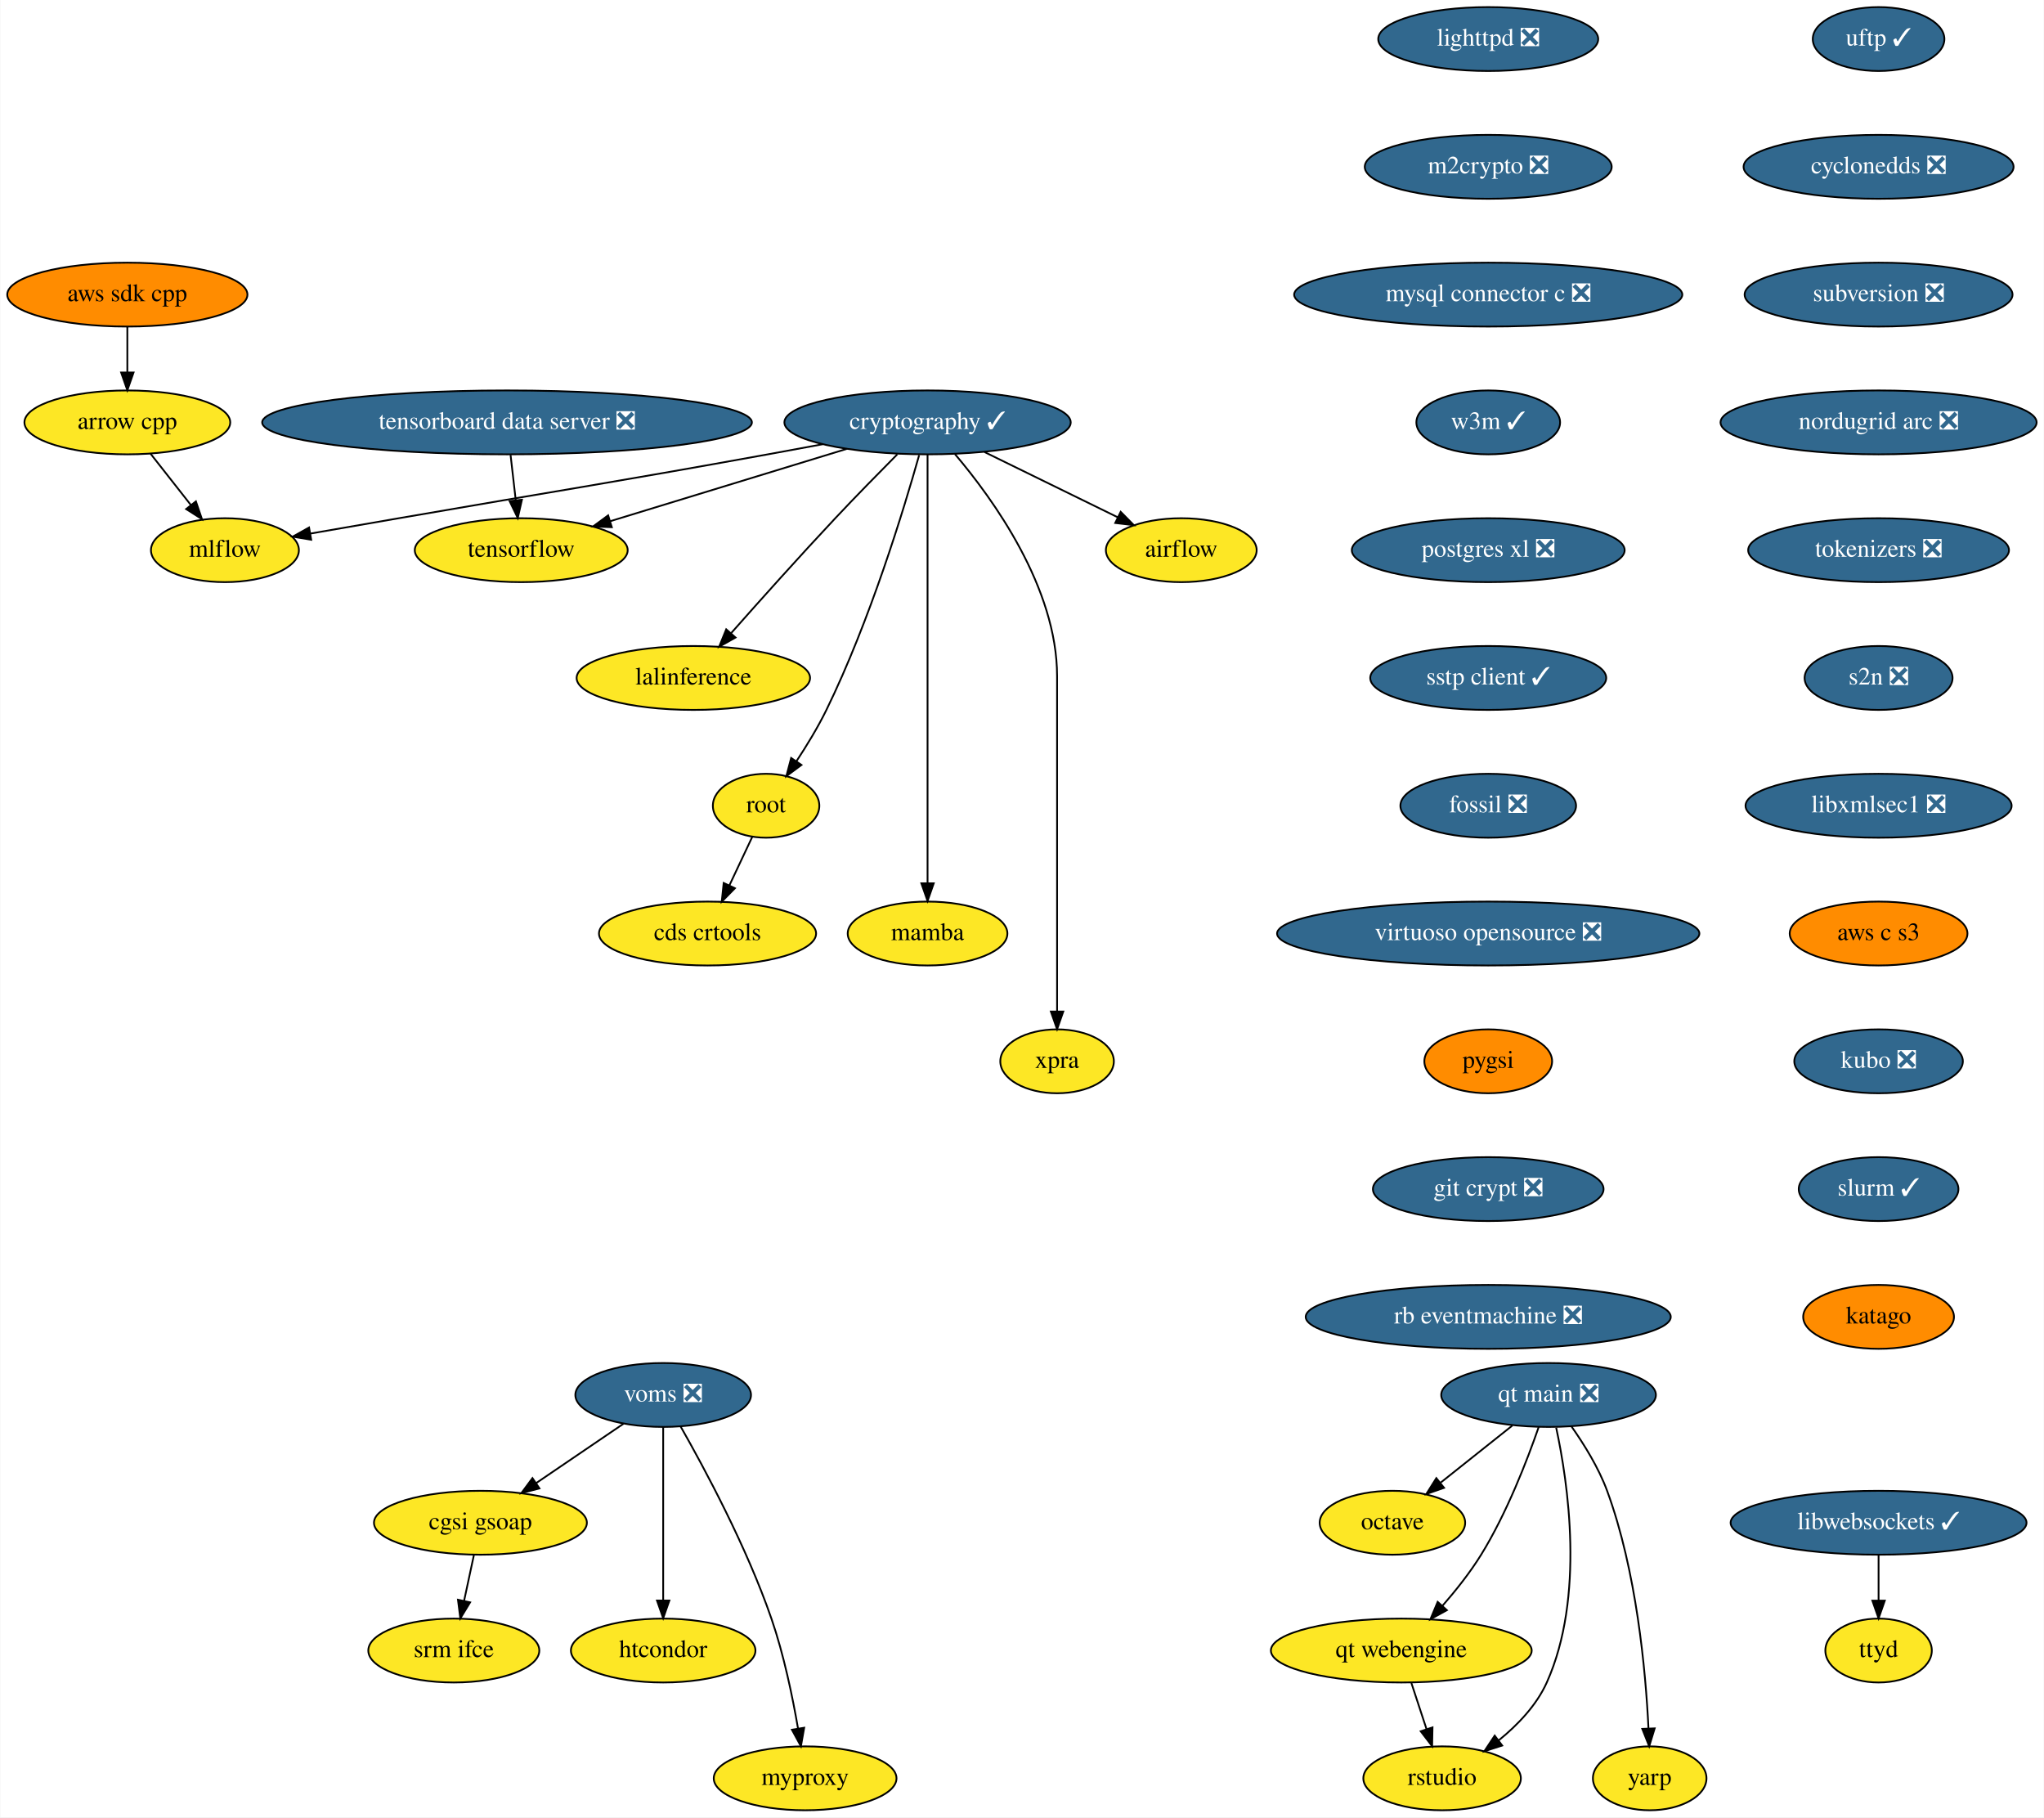
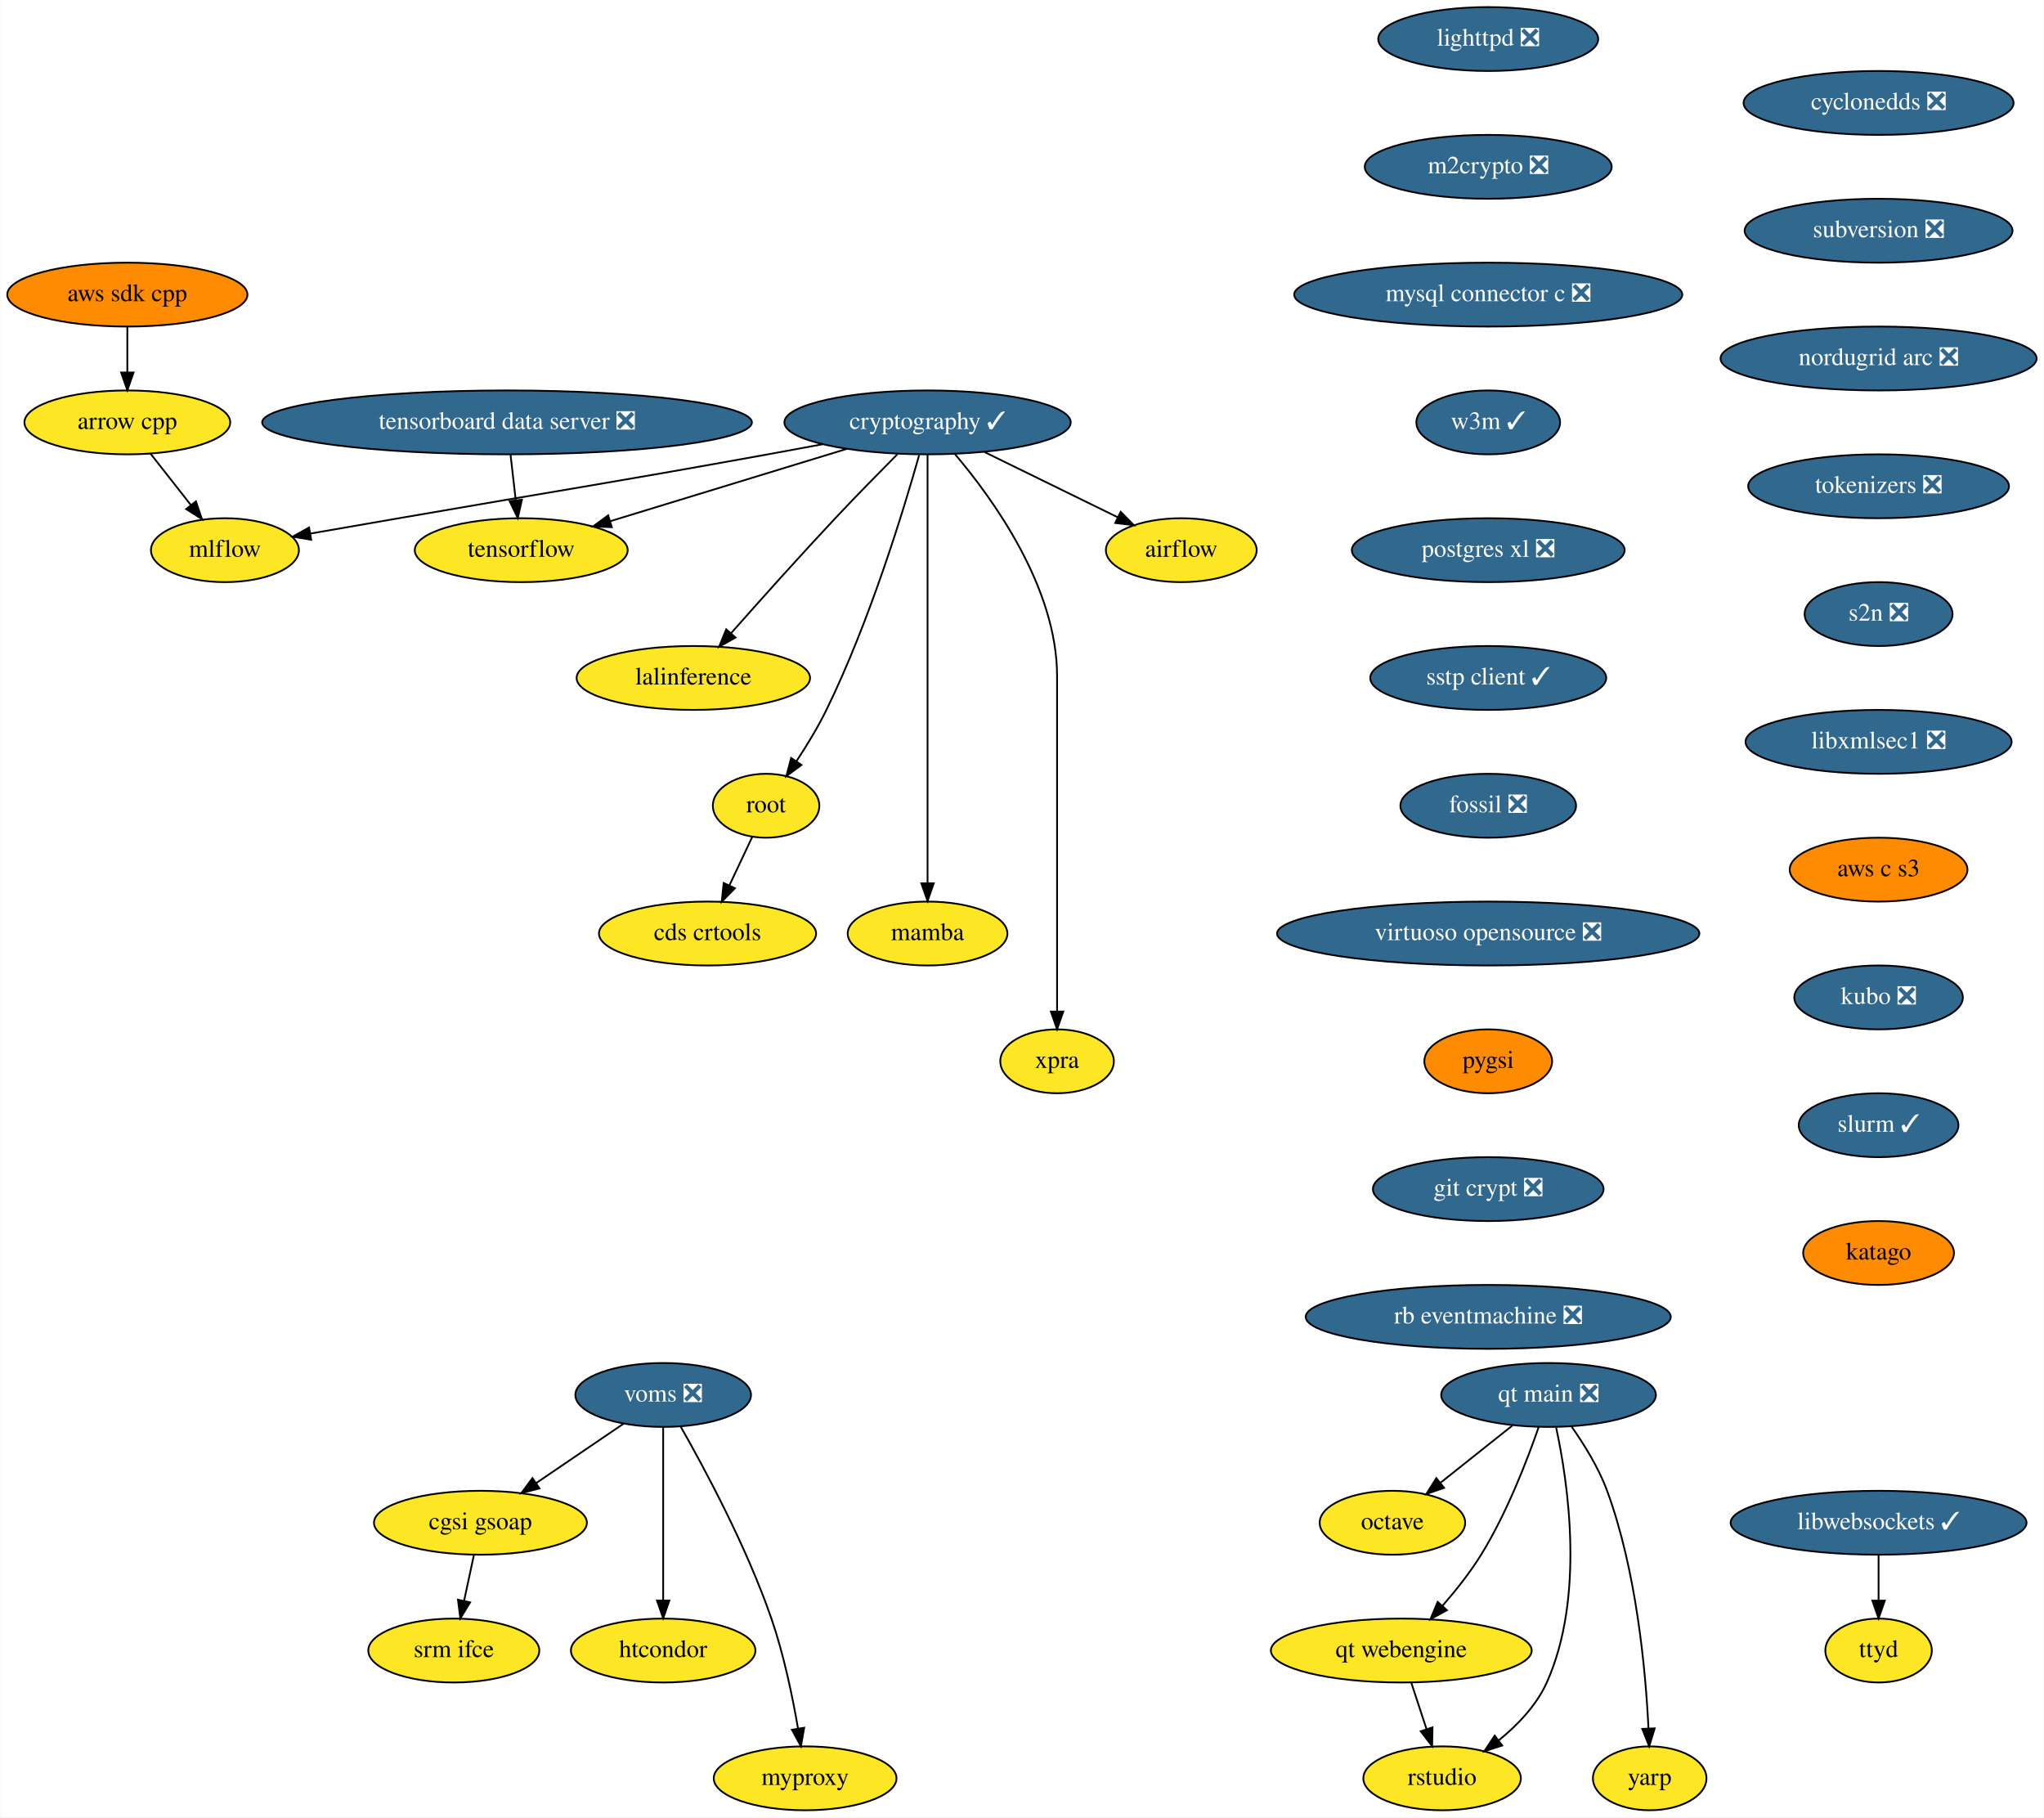
<svg xmlns="http://www.w3.org/2000/svg" xmlns:xlink="http://www.w3.org/1999/xlink" width="1152pt" height="1024pt" viewBox="0.00 0.00 1151.64 1024.00">
  <g id="graph0" class="graph" transform="scale(1 1) rotate(0) translate(4 1020)">
    <polygon fill="white" stroke="none" points="-4,4 -4,-1020 1147.64,-1020 1147.64,4 -4,4" />
    <g id="node1" class="node">
      <g id="a_node1">
        <a xlink:href="https://github.com/conda-forge/airflow-feedstock" xlink:title="airflow">
          <ellipse fill="#fde725" stroke="black" cx="661.59" cy="-710" rx="42.49" ry="18" />
          <text text-anchor="middle" x="661.59" y="-706.3" font-family="Times,serif" font-size="14.00">airflow</text>
        </a>
      </g>
    </g>
    <g id="node2" class="node">
      <g id="a_node2">
        <a xlink:href="https://github.com/conda-forge/arrow-cpp-feedstock" xlink:title="arrow cpp">
          <ellipse fill="#fde725" stroke="black" cx="67.59" cy="-782" rx="58" ry="18" />
          <text text-anchor="middle" x="67.59" y="-778.3" font-family="Times,serif" font-size="14.00">arrow cpp</text>
        </a>
      </g>
    </g>
    <g id="node3" class="node">
      <g id="a_node3">
        <a xlink:href="https://github.com/conda-forge/mlflow-feedstock" xlink:title="mlflow">
          <ellipse fill="#fde725" stroke="black" cx="122.59" cy="-710" rx="41.69" ry="18" />
          <text text-anchor="middle" x="122.59" y="-706.3" font-family="Times,serif" font-size="14.00">mlflow</text>
        </a>
      </g>
    </g>
    <g id="edge1" class="edge">
      <path fill="none" stroke="black" d="M80.63,-764.41C87.41,-755.78 95.83,-745.06 103.35,-735.5" />
      <polygon fill="black" stroke="black" points="106.23,-737.5 109.65,-727.47 100.72,-733.17 106.23,-737.5" />
    </g>
    <g id="node4" class="node">
      <g id="a_node4">
        <a xlink:href="https://github.com/conda-forge/lighttpd-feedstock/pull/12" xlink:title="lighttpd ❎">
          <ellipse fill="#31688e" stroke="black" cx="834.59" cy="-998" rx="61.99" ry="18" />
          <text text-anchor="middle" x="834.59" y="-994.3" font-family="Times,serif" font-size="14.00" fill="white">lighttpd ❎</text>
        </a>
      </g>
    </g>
    <g id="node5" class="node">
      <g id="a_node5">
        <a xlink:href="https://github.com/conda-forge/m2crypto-feedstock/pull/70" xlink:title="m2crypto ❎">
          <ellipse fill="#31688e" stroke="black" cx="834.59" cy="-926" rx="69.59" ry="18" />
          <text text-anchor="middle" x="834.59" y="-922.3" font-family="Times,serif" font-size="14.00" fill="white">m2crypto ❎</text>
        </a>
      </g>
    </g>
    <g id="node6" class="node">
      <g id="a_node6">
        <a xlink:href="https://github.com/conda-forge/mysql-connector-c-feedstock/pull/21" xlink:title="mysql connector c ❎">
          <ellipse fill="#31688e" stroke="black" cx="834.59" cy="-854" rx="109.38" ry="18" />
          <text text-anchor="middle" x="834.59" y="-850.3" font-family="Times,serif" font-size="14.00" fill="white">mysql connector c ❎</text>
        </a>
      </g>
    </g>
    <g id="node7" class="node">
      <g id="a_node7">
        <a xlink:href="https://github.com/conda-forge/w3m-feedstock/pull/13" xlink:title="w3m ✓">
          <ellipse fill="#31688e" stroke="black" cx="834.59" cy="-782" rx="40.5" ry="18" />
          <text text-anchor="middle" x="834.59" y="-778.3" font-family="Times,serif" font-size="14.00" fill="white">w3m ✓</text>
        </a>
      </g>
    </g>
    <g id="node9" class="node">
      <g id="a_node9">
        <a xlink:href="https://github.com/conda-forge/postgres-xl-feedstock/pull/8" xlink:title="postgres xl ❎">
          <ellipse fill="#31688e" stroke="black" cx="834.59" cy="-710" rx="76.89" ry="18" />
          <text text-anchor="middle" x="834.59" y="-706.3" font-family="Times,serif" font-size="14.00" fill="white">postgres xl ❎</text>
        </a>
      </g>
    </g>
    <g id="node8" class="node">
      <g id="a_node8">
        <a xlink:href="https://github.com/conda-forge/octave-feedstock" xlink:title="octave">
          <ellipse fill="#fde725" stroke="black" cx="780.59" cy="-162" rx="41" ry="18" />
          <text text-anchor="middle" x="780.59" y="-158.3" font-family="Times,serif" font-size="14.00">octave</text>
        </a>
      </g>
    </g>
    <g id="node10" class="node">
      <g id="a_node10">
        <a xlink:href="https://github.com/conda-forge/sstp-client-feedstock/pull/7" xlink:title="sstp client ✓">
          <ellipse fill="#31688e" stroke="black" cx="834.59" cy="-638" rx="66.5" ry="18" />
          <text text-anchor="middle" x="834.59" y="-634.3" font-family="Times,serif" font-size="14.00" fill="white">sstp client ✓</text>
        </a>
      </g>
    </g>
    <g id="node19" class="node">
      <g id="a_node19">
        <a xlink:href="https://github.com/conda-forge/fossil-feedstock/pull/15" xlink:title="fossil ❎">
          <ellipse fill="#31688e" stroke="black" cx="834.59" cy="-566" rx="49.5" ry="18" />
          <text text-anchor="middle" x="834.59" y="-562.3" font-family="Times,serif" font-size="14.00" fill="white">fossil ❎</text>
        </a>
      </g>
    </g>
    <g id="node11" class="node">
      <g id="a_node11">
        <a xlink:href="https://github.com/conda-forge/cryptography-feedstock/pull/106" xlink:title="cryptography ✓">
          <ellipse fill="#31688e" stroke="black" cx="518.59" cy="-782" rx="80.69" ry="18" />
          <text text-anchor="middle" x="518.59" y="-778.3" font-family="Times,serif" font-size="14.00" fill="white">cryptography ✓</text>
        </a>
      </g>
    </g>
    <g id="edge7" class="edge">
      <path fill="none" stroke="black" d="M550.69,-765.29C572.98,-754.38 602.7,-739.83 625.77,-728.54" />
      <polygon fill="black" stroke="black" points="627.44,-731.62 634.88,-724.08 624.36,-725.33 627.44,-731.62" />
    </g>
    <g id="edge8" class="edge">
      <path fill="none" stroke="black" d="M459.56,-769.71C449.24,-767.78 438.61,-765.81 428.59,-764 336.27,-747.29 313.04,-744.02 220.59,-728 204.4,-725.19 186.71,-722.13 170.87,-719.38" />
      <polygon fill="black" stroke="black" points="171.21,-715.88 160.76,-717.62 170.01,-722.78 171.21,-715.88" />
    </g>
    <g id="node12" class="node">
      <g id="a_node12">
        <a xlink:href="https://github.com/conda-forge/tensorflow-feedstock" xlink:title="tensorflow">
          <ellipse fill="#fde725" stroke="black" cx="289.59" cy="-710" rx="60" ry="18" />
          <text text-anchor="middle" x="289.59" y="-706.3" font-family="Times,serif" font-size="14.00">tensorflow</text>
        </a>
      </g>
    </g>
    <g id="edge9" class="edge">
      <path fill="none" stroke="black" d="M473.08,-767.09C434.6,-755.32 379.55,-738.5 339.8,-726.35" />
      <polygon fill="black" stroke="black" points="340.63,-722.94 330.04,-723.36 338.58,-729.63 340.63,-722.94" />
    </g>
    <g id="node13" class="node">
      <g id="a_node13">
        <a xlink:href="https://github.com/conda-forge/lalinference-feedstock" xlink:title="lalinference">
          <ellipse fill="#fde725" stroke="black" cx="386.59" cy="-638" rx="65.79" ry="18" />
          <text text-anchor="middle" x="386.59" y="-634.3" font-family="Times,serif" font-size="14.00">lalinference</text>
        </a>
      </g>
    </g>
    <g id="edge10" class="edge">
      <path fill="none" stroke="black" d="M501.54,-764C491.3,-753.69 478.07,-740.22 466.59,-728 446.37,-706.46 423.92,-681.39 407.97,-663.35" />
      <polygon fill="black" stroke="black" points="410.37,-660.78 401.13,-655.6 405.12,-665.41 410.37,-660.78" />
    </g>
    <g id="node14" class="node">
      <g id="a_node14">
        <a xlink:href="https://github.com/conda-forge/root-feedstock" xlink:title="root">
          <ellipse fill="#fde725" stroke="black" cx="427.59" cy="-566" rx="30" ry="18" />
          <text text-anchor="middle" x="427.59" y="-562.3" font-family="Times,serif" font-size="14.00">root</text>
        </a>
      </g>
    </g>
    <g id="edge11" class="edge">
      <path fill="none" stroke="black" d="M513.85,-763.55C505.36,-733.43 486.11,-670.07 461.59,-620 456.76,-610.13 450.48,-599.84 444.64,-590.99" />
      <polygon fill="black" stroke="black" points="447.52,-588.99 439.01,-582.67 441.72,-592.92 447.52,-588.99" />
    </g>
    <g id="node15" class="node">
      <g id="a_node15">
        <a xlink:href="https://github.com/conda-forge/mamba-feedstock" xlink:title="mamba">
          <ellipse fill="#fde725" stroke="black" cx="518.59" cy="-494" rx="45" ry="18" />
          <text text-anchor="middle" x="518.59" y="-490.3" font-family="Times,serif" font-size="14.00">mamba</text>
        </a>
      </g>
    </g>
    <g id="edge12" class="edge">
      <path fill="none" stroke="black" d="M518.59,-763.97C518.59,-716.29 518.59,-581.18 518.59,-522.63" />
      <polygon fill="black" stroke="black" points="522.09,-522.31 518.59,-512.31 515.09,-522.31 522.09,-522.31" />
    </g>
    <g id="node16" class="node">
      <g id="a_node16">
        <a xlink:href="https://github.com/conda-forge/xpra-feedstock" xlink:title="xpra">
          <ellipse fill="#fde725" stroke="black" cx="591.59" cy="-422" rx="32" ry="18" />
          <text text-anchor="middle" x="591.59" y="-418.3" font-family="Times,serif" font-size="14.00">xpra</text>
        </a>
      </g>
    </g>
    <g id="edge13" class="edge">
      <path fill="none" stroke="black" d="M534.08,-764.08C555.5,-738.83 591.59,-688.9 591.59,-639 591.59,-639 591.59,-639 591.59,-565 591.59,-525 591.59,-478.65 591.59,-450.08" />
      <polygon fill="black" stroke="black" points="595.09,-450.05 591.59,-440.05 588.09,-450.05 595.09,-450.05" />
    </g>
    <g id="node17" class="node">
      <g id="a_node17">
        <a xlink:href="https://github.com/conda-forge/cds-crtools-feedstock" xlink:title="cds crtools">
          <ellipse fill="#fde725" stroke="black" cx="394.59" cy="-494" rx="61.19" ry="18" />
          <text text-anchor="middle" x="394.59" y="-490.3" font-family="Times,serif" font-size="14.00">cds crtools</text>
        </a>
      </g>
    </g>
    <g id="edge14" class="edge">
      <path fill="none" stroke="black" d="M419.77,-548.41C415.93,-540.25 411.2,-530.22 406.88,-521.07" />
      <polygon fill="black" stroke="black" points="410.02,-519.51 402.59,-511.96 403.69,-522.49 410.02,-519.51" />
    </g>
    <g id="node18" class="node">
      <g id="a_node18">
        <a xlink:href="https://github.com/conda-forge/aws-sdk-cpp-feedstock" xlink:title="aws sdk cpp">
          <ellipse fill="#ff8c00" stroke="black" cx="67.59" cy="-854" rx="67.69" ry="18" />
          <text text-anchor="middle" x="67.59" y="-850.3" font-family="Times,serif" font-size="14.00">aws sdk cpp</text>
        </a>
      </g>
    </g>
    <g id="edge15" class="edge">
      <path fill="none" stroke="black" d="M67.59,-835.7C67.59,-827.98 67.59,-818.71 67.59,-810.11" />
      <polygon fill="black" stroke="black" points="71.09,-810.1 67.59,-800.1 64.09,-810.1 71.09,-810.1" />
    </g>
    <g id="node20" class="node">
      <g id="a_node20">
        <a xlink:href="https://github.com/conda-forge/virtuoso-opensource-feedstock/pull/5" xlink:title="virtuoso opensource ❎">
          <ellipse fill="#31688e" stroke="black" cx="834.59" cy="-494" rx="119" ry="18" />
          <text text-anchor="middle" x="834.59" y="-490.3" font-family="Times,serif" font-size="14.00" fill="white">virtuoso opensource ❎</text>
        </a>
      </g>
    </g>
    <g id="node21" class="node">
      <g id="a_node21">
        <a xlink:href="https://github.com/conda-forge/pygsi-feedstock" xlink:title="pygsi">
          <ellipse fill="#ff8c00" stroke="black" cx="834.59" cy="-422" rx="36" ry="18" />
          <text text-anchor="middle" x="834.59" y="-418.3" font-family="Times,serif" font-size="14.00">pygsi</text>
        </a>
      </g>
    </g>
    <g id="node27" class="node">
      <g id="a_node27">
        <a xlink:href="https://github.com/conda-forge/git-crypt-feedstock/pull/4" xlink:title="git crypt ❎">
          <ellipse fill="#31688e" stroke="black" cx="834.59" cy="-350" rx="65" ry="18" />
          <text text-anchor="middle" x="834.59" y="-346.3" font-family="Times,serif" font-size="14.00" fill="white">git crypt ❎</text>
        </a>
      </g>
    </g>
    <g id="node22" class="node">
      <g id="a_node22">
        <a xlink:href="https://github.com/conda-forge/voms-feedstock/pull/14" xlink:title="voms ❎">
          <ellipse fill="#31688e" stroke="black" cx="369.59" cy="-234" rx="49.5" ry="18" />
          <text text-anchor="middle" x="369.59" y="-230.3" font-family="Times,serif" font-size="14.00" fill="white">voms ❎</text>
        </a>
      </g>
    </g>
    <g id="node23" class="node">
      <g id="a_node23">
        <a xlink:href="https://github.com/conda-forge/cgsi-gsoap-feedstock" xlink:title="cgsi gsoap">
          <ellipse fill="#fde725" stroke="black" cx="266.59" cy="-162" rx="60" ry="18" />
          <text text-anchor="middle" x="266.59" y="-158.3" font-family="Times,serif" font-size="14.00">cgsi gsoap</text>
        </a>
      </g>
    </g>
    <g id="edge19" class="edge">
      <path fill="none" stroke="black" d="M347.24,-217.81C332.87,-208.04 313.97,-195.2 298.08,-184.4" />
      <polygon fill="black" stroke="black" points="299.85,-181.37 289.61,-178.64 295.92,-187.16 299.85,-181.37" />
    </g>
    <g id="node24" class="node">
      <g id="a_node24">
        <a xlink:href="https://github.com/conda-forge/htcondor-feedstock" xlink:title="htcondor">
          <ellipse fill="#fde725" stroke="black" cx="369.59" cy="-90" rx="52" ry="18" />
          <text text-anchor="middle" x="369.59" y="-86.3" font-family="Times,serif" font-size="14.00">htcondor</text>
        </a>
      </g>
    </g>
    <g id="edge20" class="edge">
      <path fill="none" stroke="black" d="M369.59,-215.87C369.59,-191.67 369.59,-147.21 369.59,-118.39" />
      <polygon fill="black" stroke="black" points="373.09,-118.19 369.59,-108.19 366.09,-118.19 373.09,-118.19" />
    </g>
    <g id="node25" class="node">
      <g id="a_node25">
        <a xlink:href="https://github.com/conda-forge/myproxy-feedstock" xlink:title="myproxy">
          <ellipse fill="#fde725" stroke="black" cx="449.59" cy="-18" rx="51.5" ry="18" />
          <text text-anchor="middle" x="449.59" y="-14.3" font-family="Times,serif" font-size="14.00">myproxy</text>
        </a>
      </g>
    </g>
    <g id="edge21" class="edge">
      <path fill="none" stroke="black" d="M379.45,-216.18C392.83,-192.69 416.66,-148.4 430.59,-108 437.58,-87.74 442.5,-63.97 445.58,-46.09" />
      <polygon fill="black" stroke="black" points="449.06,-46.5 447.22,-36.06 442.15,-45.37 449.06,-46.5" />
    </g>
    <g id="node26" class="node">
      <g id="a_node26">
        <a xlink:href="https://github.com/conda-forge/srm-ifce-feedstock" xlink:title="srm ifce">
          <ellipse fill="#fde725" stroke="black" cx="251.59" cy="-90" rx="48.19" ry="18" />
          <text text-anchor="middle" x="251.59" y="-86.3" font-family="Times,serif" font-size="14.00">srm ifce</text>
        </a>
      </g>
    </g>
    <g id="edge22" class="edge">
      <path fill="none" stroke="black" d="M262.89,-143.7C261.23,-135.98 259.25,-126.71 257.4,-118.11" />
      <polygon fill="black" stroke="black" points="260.78,-117.15 255.26,-108.1 253.93,-118.62 260.78,-117.15" />
    </g>
    <g id="node28" class="node">
      <g id="a_node28">
        <a xlink:href="https://github.com/conda-forge/rb-eventmachine-feedstock/pull/4" xlink:title="rb eventmachine ❎">
          <ellipse fill="#31688e" stroke="black" cx="834.59" cy="-278" rx="102.88" ry="18" />
          <text text-anchor="middle" x="834.59" y="-274.3" font-family="Times,serif" font-size="14.00" fill="white">rb eventmachine ❎</text>
        </a>
      </g>
    </g>
    <g id="node29" class="node">
      <g id="a_node29">
        <a xlink:href="https://github.com/conda-forge/libwebsockets-feedstock/pull/35" xlink:title="libwebsockets ✓">
          <ellipse fill="#31688e" stroke="black" cx="1054.59" cy="-162" rx="83.39" ry="18" />
          <text text-anchor="middle" x="1054.59" y="-158.3" font-family="Times,serif" font-size="14.00" fill="white">libwebsockets ✓</text>
        </a>
      </g>
    </g>
    <g id="node30" class="node">
      <g id="a_node30">
        <a xlink:href="https://github.com/conda-forge/ttyd-feedstock" xlink:title="ttyd">
          <ellipse fill="#fde725" stroke="black" cx="1054.59" cy="-90" rx="30" ry="18" />
          <text text-anchor="middle" x="1054.59" y="-86.3" font-family="Times,serif" font-size="14.00">ttyd</text>
        </a>
      </g>
    </g>
    <g id="edge25" class="edge">
      <path fill="none" stroke="black" d="M1054.59,-143.7C1054.59,-135.98 1054.59,-126.71 1054.59,-118.11" />
      <polygon fill="black" stroke="black" points="1058.09,-118.1 1054.59,-108.1 1051.09,-118.1 1058.09,-118.1" />
    </g>
    <g id="node31" class="node">
      <g id="a_node31">
-         <a xlink:href="https://github.com/conda-forge/uftp-feedstock/pull/4" xlink:title="uftp ✓">
-           <ellipse fill="#31688e" stroke="black" cx="1054.59" cy="-998" rx="37.09" ry="18" />
-           <text text-anchor="middle" x="1054.59" y="-994.3" font-family="Times,serif" font-size="14.00" fill="white">uftp ✓</text>
+         <a xlink:href="https://github.com/conda-forge/cyclonedds-feedstock/pull/2" xlink:title="cyclonedds ❎">
+           <ellipse fill="#31688e" stroke="black" cx="1054.59" cy="-962" rx="76.09" ry="18" />
+           <text text-anchor="middle" x="1054.59" y="-958.3" font-family="Times,serif" font-size="14.00" fill="white">cyclonedds ❎</text>
        </a>
      </g>
    </g>
    <g id="node32" class="node">
      <g id="a_node32">
-         <a xlink:href="https://github.com/conda-forge/cyclonedds-feedstock/pull/2" xlink:title="cyclonedds ❎">
-           <ellipse fill="#31688e" stroke="black" cx="1054.59" cy="-926" rx="76.09" ry="18" />
-           <text text-anchor="middle" x="1054.59" y="-922.3" font-family="Times,serif" font-size="14.00" fill="white">cyclonedds ❎</text>
+         <a xlink:href="https://github.com/conda-forge/subversion-feedstock/pull/10" xlink:title="subversion ❎">
+           <ellipse fill="#31688e" stroke="black" cx="1054.59" cy="-890" rx="75.5" ry="18" />
+           <text text-anchor="middle" x="1054.59" y="-886.3" font-family="Times,serif" font-size="14.00" fill="white">subversion ❎</text>
        </a>
      </g>
    </g>
    <g id="node33" class="node">
      <g id="a_node33">
-         <a xlink:href="https://github.com/conda-forge/subversion-feedstock/pull/10" xlink:title="subversion ❎">
-           <ellipse fill="#31688e" stroke="black" cx="1054.59" cy="-854" rx="75.5" ry="18" />
-           <text text-anchor="middle" x="1054.59" y="-850.3" font-family="Times,serif" font-size="14.00" fill="white">subversion ❎</text>
+         <a xlink:href="https://github.com/conda-forge/nordugrid-arc-feedstock/pull/43" xlink:title="nordugrid arc ❎">
+           <ellipse fill="#31688e" stroke="black" cx="1054.59" cy="-818" rx="89.08" ry="18" />
+           <text text-anchor="middle" x="1054.59" y="-814.3" font-family="Times,serif" font-size="14.00" fill="white">nordugrid arc ❎</text>
        </a>
      </g>
    </g>
    <g id="node34" class="node">
      <g id="a_node34">
-         <a xlink:href="https://github.com/conda-forge/nordugrid-arc-feedstock/pull/43" xlink:title="nordugrid arc ❎">
-           <ellipse fill="#31688e" stroke="black" cx="1054.59" cy="-782" rx="89.08" ry="18" />
-           <text text-anchor="middle" x="1054.59" y="-778.3" font-family="Times,serif" font-size="14.00" fill="white">nordugrid arc ❎</text>
+         <a xlink:href="https://github.com/conda-forge/tokenizers-feedstock/pull/48" xlink:title="tokenizers ❎">
+           <ellipse fill="#31688e" stroke="black" cx="1054.59" cy="-746" rx="73.5" ry="18" />
+           <text text-anchor="middle" x="1054.59" y="-742.3" font-family="Times,serif" font-size="14.00" fill="white">tokenizers ❎</text>
        </a>
      </g>
    </g>
    <g id="node35" class="node">
      <g id="a_node35">
-         <a xlink:href="https://github.com/conda-forge/tokenizers-feedstock/pull/48" xlink:title="tokenizers ❎">
-           <ellipse fill="#31688e" stroke="black" cx="1054.59" cy="-710" rx="73.5" ry="18" />
-           <text text-anchor="middle" x="1054.59" y="-706.3" font-family="Times,serif" font-size="14.00" fill="white">tokenizers ❎</text>
+         <a xlink:href="https://github.com/conda-forge/s2n-feedstock/pull/73" xlink:title="s2n ❎">
+           <ellipse fill="#31688e" stroke="black" cx="1054.59" cy="-674" rx="41.69" ry="18" />
+           <text text-anchor="middle" x="1054.59" y="-670.3" font-family="Times,serif" font-size="14.00" fill="white">s2n ❎</text>
        </a>
      </g>
    </g>
    <g id="node36" class="node">
      <g id="a_node36">
-         <a xlink:href="https://github.com/conda-forge/s2n-feedstock/pull/73" xlink:title="s2n ❎">
-           <ellipse fill="#31688e" stroke="black" cx="1054.59" cy="-638" rx="41.69" ry="18" />
-           <text text-anchor="middle" x="1054.59" y="-634.3" font-family="Times,serif" font-size="14.00" fill="white">s2n ❎</text>
+         <a xlink:href="https://github.com/conda-forge/libxmlsec1-feedstock/pull/19" xlink:title="libxmlsec1 ❎">
+           <ellipse fill="#31688e" stroke="black" cx="1054.59" cy="-602" rx="74.99" ry="18" />
+           <text text-anchor="middle" x="1054.59" y="-598.3" font-family="Times,serif" font-size="14.00" fill="white">libxmlsec1 ❎</text>
        </a>
      </g>
    </g>
    <g id="node37" class="node">
      <g id="a_node37">
-         <a xlink:href="https://github.com/conda-forge/libxmlsec1-feedstock/pull/19" xlink:title="libxmlsec1 ❎">
-           <ellipse fill="#31688e" stroke="black" cx="1054.59" cy="-566" rx="74.99" ry="18" />
-           <text text-anchor="middle" x="1054.59" y="-562.3" font-family="Times,serif" font-size="14.00" fill="white">libxmlsec1 ❎</text>
+         <a xlink:href="https://github.com/conda-forge/aws-c-s3-feedstock" xlink:title="aws c s3">
+           <ellipse fill="#ff8c00" stroke="black" cx="1054.59" cy="-530" rx="50.09" ry="18" />
+           <text text-anchor="middle" x="1054.59" y="-526.3" font-family="Times,serif" font-size="14.00">aws c s3</text>
+         </a>
+       </g>
+     </g>
+     <g id="node39" class="node">
+       <g id="a_node39">
+         <a xlink:href="https://github.com/conda-forge/kubo-feedstock/pull/1" xlink:title="kubo ❎">
+           <ellipse fill="#31688e" stroke="black" cx="1054.59" cy="-458" rx="47.5" ry="18" />
+           <text text-anchor="middle" x="1054.59" y="-454.3" font-family="Times,serif" font-size="14.00" fill="white">kubo ❎</text>
        </a>
      </g>
    </g>
    <g id="node38" class="node">
      <g id="a_node38">
-         <a xlink:href="https://github.com/conda-forge/aws-c-s3-feedstock" xlink:title="aws c s3">
-           <ellipse fill="#ff8c00" stroke="black" cx="1054.59" cy="-494" rx="50.09" ry="18" />
-           <text text-anchor="middle" x="1054.59" y="-490.3" font-family="Times,serif" font-size="14.00">aws c s3</text>
-         </a>
-       </g>
-     </g>
-     <g id="node40" class="node">
-       <g id="a_node40">
-         <a xlink:href="https://github.com/conda-forge/kubo-feedstock/pull/1" xlink:title="kubo ❎">
-           <ellipse fill="#31688e" stroke="black" cx="1054.59" cy="-422" rx="47.5" ry="18" />
-           <text text-anchor="middle" x="1054.59" y="-418.3" font-family="Times,serif" font-size="14.00" fill="white">kubo ❎</text>
-         </a>
-       </g>
-     </g>
-     <g id="node39" class="node">
-       <g id="a_node39">
        <a xlink:href="https://github.com/conda-forge/tensorboard-data-server-feedstock/pull/11" xlink:title="tensorboard data server ❎">
          <ellipse fill="#31688e" stroke="black" cx="281.59" cy="-782" rx="138" ry="18" />
          <text text-anchor="middle" x="281.59" y="-778.3" font-family="Times,serif" font-size="14.00" fill="white">tensorboard data server ❎</text>
        </a>
      </g>
    </g>
-     <g id="edge33" class="edge">
+     <g id="edge32" class="edge">
      <path fill="none" stroke="black" d="M283.57,-763.7C284.45,-755.98 285.51,-746.71 286.5,-738.11" />
      <polygon fill="black" stroke="black" points="289.98,-738.44 287.64,-728.1 283.03,-737.64 289.98,-738.44" />
    </g>
-     <g id="node45" class="node">
-       <g id="a_node45">
+     <g id="node44" class="node">
+       <g id="a_node44">
        <a xlink:href="https://github.com/conda-forge/slurm-feedstock/pull/1" xlink:title="slurm ✓">
-           <ellipse fill="#31688e" stroke="black" cx="1054.59" cy="-350" rx="45" ry="18" />
-           <text text-anchor="middle" x="1054.59" y="-346.3" font-family="Times,serif" font-size="14.00" fill="white">slurm ✓</text>
-         </a>
-       </g>
-     </g>
-     <g id="node41" class="node">
-       <g id="a_node41">
+           <ellipse fill="#31688e" stroke="black" cx="1054.59" cy="-386" rx="45" ry="18" />
+           <text text-anchor="middle" x="1054.59" y="-382.3" font-family="Times,serif" font-size="14.00" fill="white">slurm ✓</text>
+         </a>
+       </g>
+     </g>
+     <g id="node40" class="node">
+       <g id="a_node40">
        <a xlink:href="https://github.com/conda-forge/qt-main-feedstock/pull/50" xlink:title="qt main ❎">
          <ellipse fill="#31688e" stroke="black" cx="868.59" cy="-234" rx="60.5" ry="18" />
          <text text-anchor="middle" x="868.59" y="-230.3" font-family="Times,serif" font-size="14.00" fill="white">qt main ❎</text>
        </a>
      </g>
    </g>
-     <g id="edge35" class="edge">
+     <g id="edge34" class="edge">
      <path fill="none" stroke="black" d="M848.18,-216.76C836.19,-207.22 820.87,-195.04 807.85,-184.68" />
      <polygon fill="black" stroke="black" points="809.69,-181.68 799.69,-178.19 805.34,-187.15 809.69,-181.68" />
    </g>
-     <g id="node42" class="node">
-       <g id="a_node42">
+     <g id="node41" class="node">
+       <g id="a_node41">
        <a xlink:href="https://github.com/conda-forge/qt-webengine-feedstock" xlink:title="qt webengine">
          <ellipse fill="#fde725" stroke="black" cx="785.59" cy="-90" rx="73.5" ry="18" />
          <text text-anchor="middle" x="785.59" y="-86.3" font-family="Times,serif" font-size="14.00">qt webengine</text>
        </a>
      </g>
    </g>
-     <g id="edge36" class="edge">
+     <g id="edge35" class="edge">
      <path fill="none" stroke="black" d="M863.01,-215.86C856.6,-197.37 845.08,-167.44 830.59,-144 824.37,-133.94 816.32,-123.81 808.75,-115.15" />
      <polygon fill="black" stroke="black" points="811.29,-112.74 802,-107.64 806.09,-117.42 811.29,-112.74" />
    </g>
-     <g id="node43" class="node">
-       <g id="a_node43">
+     <g id="node42" class="node">
+       <g id="a_node42">
        <a xlink:href="https://github.com/conda-forge/rstudio-feedstock" xlink:title="rstudio">
          <ellipse fill="#fde725" stroke="black" cx="808.59" cy="-18" rx="44.39" ry="18" />
          <text text-anchor="middle" x="808.59" y="-14.3" font-family="Times,serif" font-size="14.00">rstudio</text>
        </a>
      </g>
    </g>
-     <g id="edge37" class="edge">
+     <g id="edge36" class="edge">
      <path fill="none" stroke="black" d="M872.88,-215.59C879.48,-184.97 889.26,-120.18 867.59,-72 861.79,-59.09 851.13,-48 840.46,-39.36" />
      <polygon fill="black" stroke="black" points="842.45,-36.48 832.37,-33.23 838.23,-42.06 842.45,-36.48" />
    </g>
-     <g id="node44" class="node">
-       <g id="a_node44">
+     <g id="node43" class="node">
+       <g id="a_node43">
        <a xlink:href="https://github.com/conda-forge/yarp-feedstock" xlink:title="yarp">
          <ellipse fill="#fde725" stroke="black" cx="925.59" cy="-18" rx="32" ry="18" />
          <text text-anchor="middle" x="925.59" y="-14.3" font-family="Times,serif" font-size="14.00">yarp</text>
        </a>
      </g>
    </g>
-     <g id="edge38" class="edge">
+     <g id="edge37" class="edge">
      <path fill="none" stroke="black" d="M881.5,-216.27C888.55,-206.27 896.8,-193.02 901.59,-180 918.16,-134.96 923.31,-78.84 924.9,-46.15" />
      <polygon fill="black" stroke="black" points="928.4,-46.14 925.31,-36.01 921.41,-45.86 928.4,-46.14" />
    </g>
-     <g id="edge39" class="edge">
+     <g id="edge38" class="edge">
      <path fill="none" stroke="black" d="M791.28,-71.7C793.84,-63.9 796.93,-54.51 799.78,-45.83" />
      <polygon fill="black" stroke="black" points="803.18,-46.7 802.97,-36.1 796.53,-44.51 803.18,-46.7" />
    </g>
-     <g id="node46" class="node">
-       <g id="a_node46">
+     <g id="node45" class="node">
+       <g id="a_node45">
        <a xlink:href="https://github.com/conda-forge/katago-feedstock" xlink:title="katago">
-           <ellipse fill="#ff8c00" stroke="black" cx="1054.59" cy="-278" rx="42.49" ry="18" />
-           <text text-anchor="middle" x="1054.59" y="-274.3" font-family="Times,serif" font-size="14.00">katago</text>
+           <ellipse fill="#ff8c00" stroke="black" cx="1054.59" cy="-314" rx="42.49" ry="18" />
+           <text text-anchor="middle" x="1054.59" y="-310.3" font-family="Times,serif" font-size="14.00">katago</text>
        </a>
      </g>
    </g>
  </g>
</svg>
